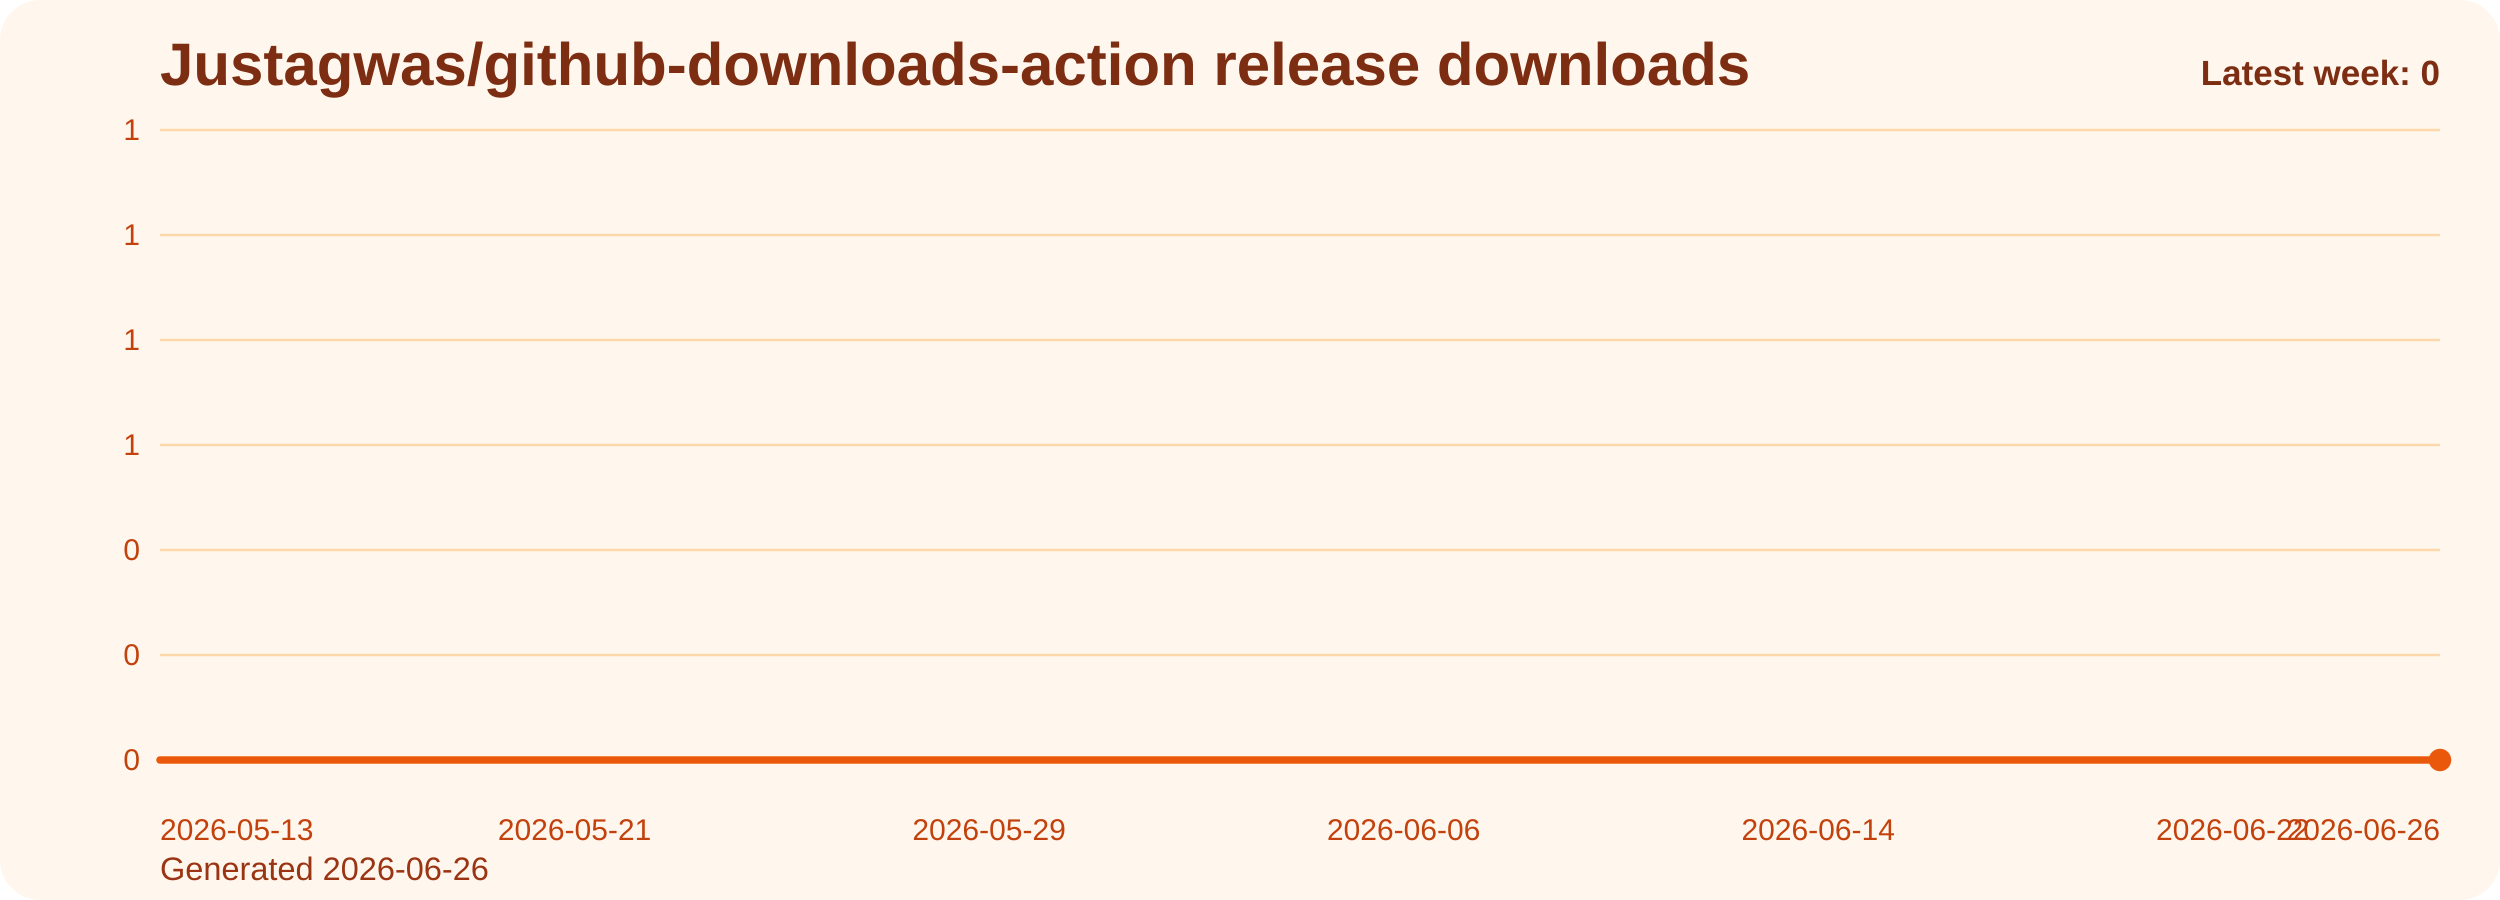
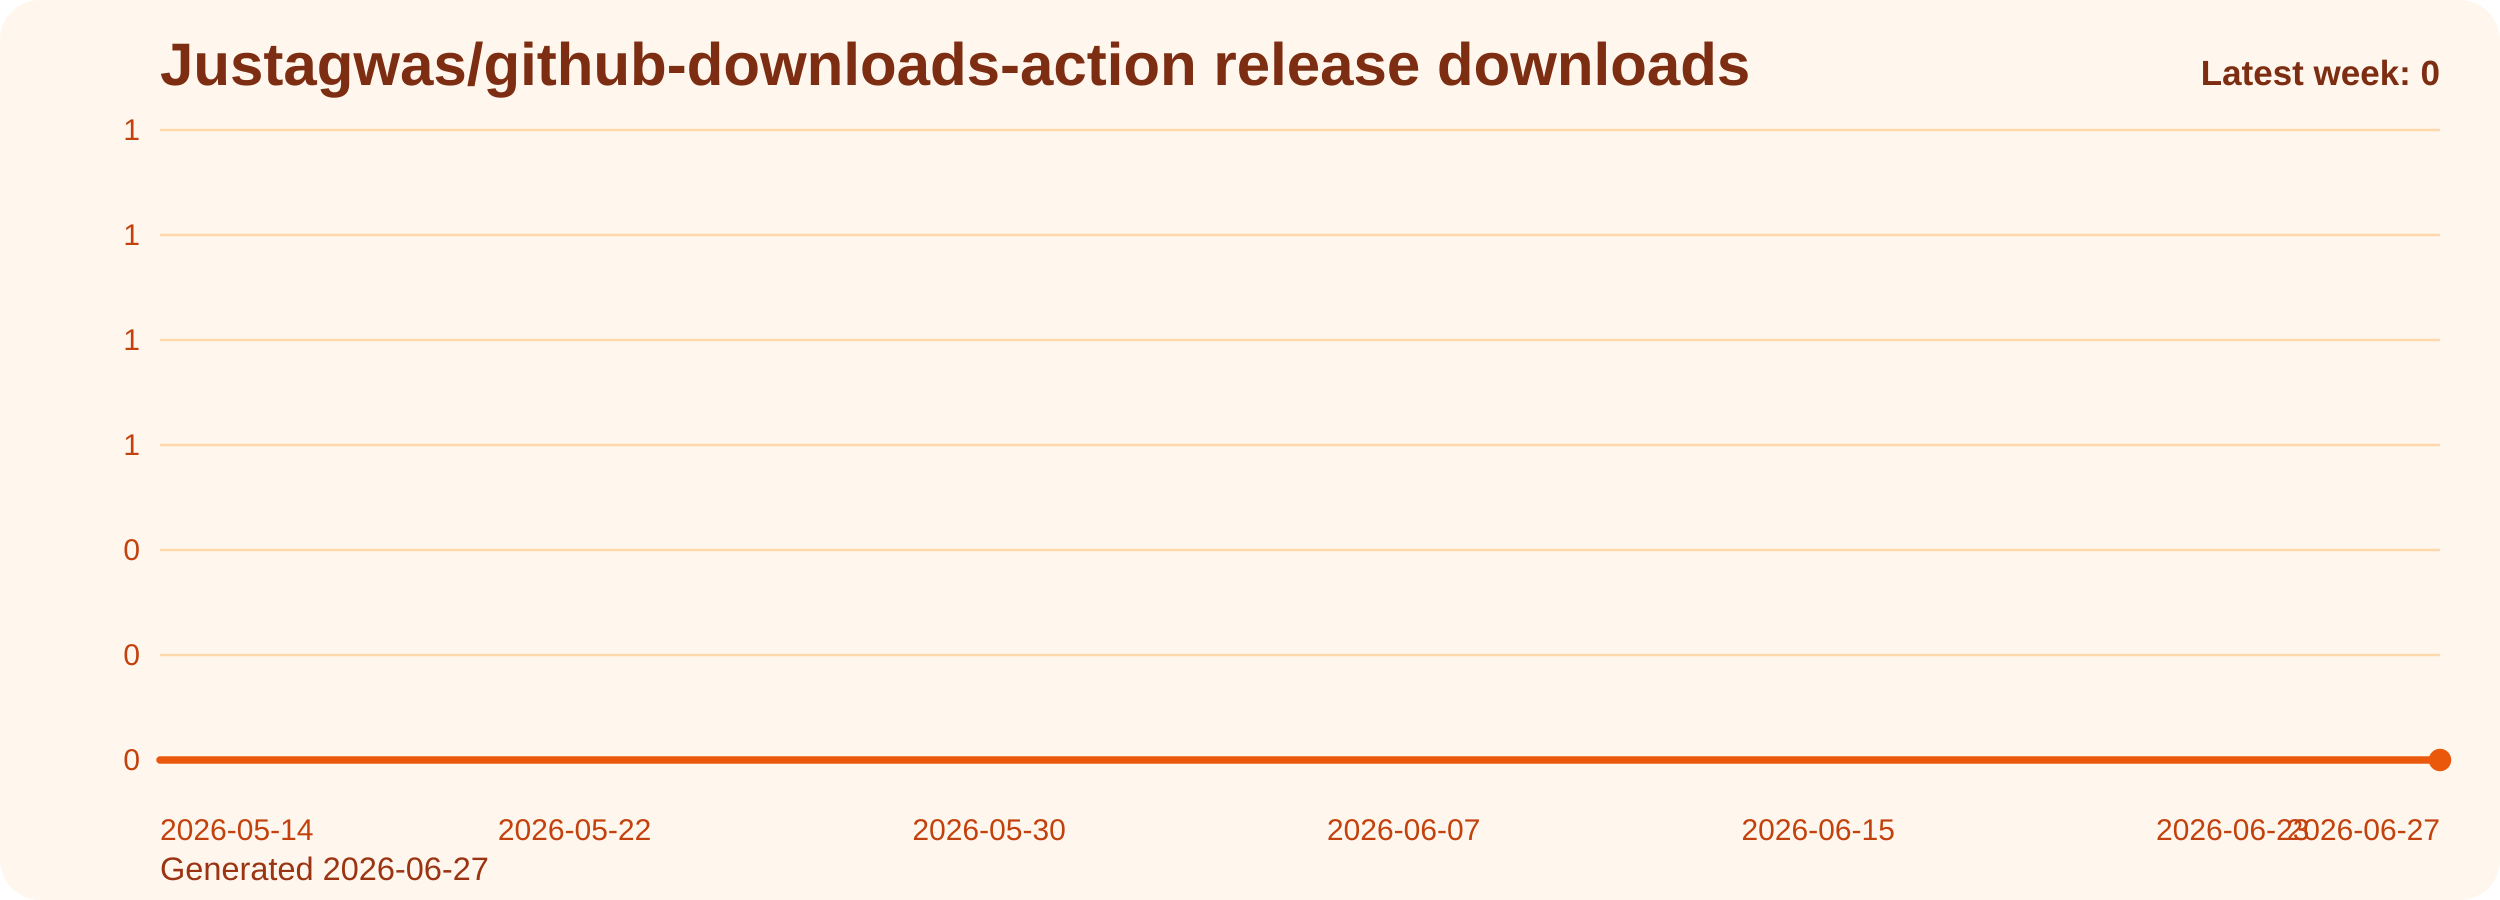
<svg xmlns="http://www.w3.org/2000/svg" viewBox="0 0 1000 360" role="img" aria-label="Justagwas/github-downloads-action release downloads chart">
  <defs>
    <linearGradient id="fill-weekly-orange" x1="0" y1="0" x2="0" y2="1">
      <stop offset="0%" stop-color="#f97316" stop-opacity="0.32" />
      <stop offset="100%" stop-color="#f97316" stop-opacity="0.05" />
    </linearGradient>
    <style>
      .bg { fill: #fff7ed; }
      .title { font: 700 24px Arial, sans-serif; fill: #7c2d12; }
      .sub { font: 400 13px Arial, sans-serif; fill: #9a3412; }
      .grid { stroke: #fed7aa; stroke-width: 1; }
      .axis { font: 400 12px Arial, sans-serif; fill: #c2410c; }
      .line { fill: none; stroke: #ea580c; stroke-width: 3; stroke-linecap: round; stroke-linejoin: round; }
      .dot { fill: #ea580c; }
      .value { font: 600 11px Arial, sans-serif; fill: #9a3412; }
      .latest { font: 700 14px Arial, sans-serif; fill: #7c2d12; }
    </style>
  </defs>
  <rect class="bg" x="0" y="0" width="1000" height="360" rx="16" />
  <text class="title" x="64" y="34">Justagwas/github-downloads-action release downloads</text>
-   <text class="sub" x="64" y="352">Generated 2026-06-26</text>
+   <text class="sub" x="64" y="352">Generated 2026-06-27</text>
  <line x1="64" y1="52.00" x2="976" y2="52.00" class="grid" />
  <text x="56" y="56.00" text-anchor="end" class="axis">1</text>
  <line x1="64" y1="94.00" x2="976" y2="94.00" class="grid" />
  <text x="56" y="98.00" text-anchor="end" class="axis">1</text>
  <line x1="64" y1="136.00" x2="976" y2="136.00" class="grid" />
  <text x="56" y="140.00" text-anchor="end" class="axis">1</text>
  <line x1="64" y1="178.00" x2="976" y2="178.00" class="grid" />
  <text x="56" y="182.00" text-anchor="end" class="axis">1</text>
  <line x1="64" y1="220.00" x2="976" y2="220.00" class="grid" />
  <text x="56" y="224.00" text-anchor="end" class="axis">0</text>
  <line x1="64" y1="262.00" x2="976" y2="262.00" class="grid" />
  <text x="56" y="266.00" text-anchor="end" class="axis">0</text>
  <line x1="64" y1="304.00" x2="976" y2="304.00" class="grid" />
  <text x="56" y="308.00" text-anchor="end" class="axis">0</text>
  <path d="M 64.00 304 L 64.00 304.00 L 84.73 304.00 L 105.45 304.00 L 126.18 304.00 L 146.91 304.00 L 167.64 304.00 L 188.36 304.00 L 209.09 304.00 L 229.82 304.00 L 250.55 304.00 L 271.27 304.00 L 292.00 304.00 L 312.73 304.00 L 333.45 304.00 L 354.18 304.00 L 374.91 304.00 L 395.64 304.00 L 416.36 304.00 L 437.09 304.00 L 457.82 304.00 L 478.55 304.00 L 499.27 304.00 L 520.00 304.00 L 540.73 304.00 L 561.45 304.00 L 582.18 304.00 L 602.91 304.00 L 623.64 304.00 L 644.36 304.00 L 665.09 304.00 L 685.82 304.00 L 706.55 304.00 L 727.27 304.00 L 748.00 304.00 L 768.73 304.00 L 789.45 304.00 L 810.18 304.00 L 830.91 304.00 L 851.64 304.00 L 872.36 304.00 L 893.09 304.00 L 913.82 304.00 L 934.55 304.00 L 955.27 304.00 L 976.00 304.00 L 976.00 304 Z" fill="url(#fill-weekly-orange)" />
  <polyline class="line" points="64.00,304.00 84.73,304.00 105.45,304.00 126.18,304.00 146.91,304.00 167.64,304.00 188.36,304.00 209.09,304.00 229.82,304.00 250.55,304.00 271.27,304.00 292.00,304.00 312.73,304.00 333.45,304.00 354.18,304.00 374.91,304.00 395.64,304.00 416.36,304.00 437.09,304.00 457.82,304.00 478.55,304.00 499.27,304.00 520.00,304.00 540.73,304.00 561.45,304.00 582.18,304.00 602.91,304.00 623.64,304.00 644.36,304.00 665.09,304.00 685.82,304.00 706.55,304.00 727.27,304.00 748.00,304.00 768.73,304.00 789.45,304.00 810.18,304.00 830.91,304.00 851.64,304.00 872.36,304.00 893.09,304.00 913.82,304.00 934.55,304.00 955.27,304.00 976.00,304.00" />
  <circle class="dot" cx="976.00" cy="304.00" r="4.5" />
-   <text class="axis" x="64.00" y="336" text-anchor="start">2026-05-13</text>
-   <text class="axis" x="229.82" y="336" text-anchor="middle">2026-05-21</text>
-   <text class="axis" x="395.64" y="336" text-anchor="middle">2026-05-29</text>
-   <text class="axis" x="561.45" y="336" text-anchor="middle">2026-06-06</text>
-   <text class="axis" x="727.27" y="336" text-anchor="middle">2026-06-14</text>
-   <text class="axis" x="893.09" y="336" text-anchor="middle">2026-06-22</text>
-   <text class="axis" x="976.00" y="336" text-anchor="end">2026-06-26</text>
+   <text class="axis" x="64.00" y="336" text-anchor="start">2026-05-14</text>
+   <text class="axis" x="229.82" y="336" text-anchor="middle">2026-05-22</text>
+   <text class="axis" x="395.64" y="336" text-anchor="middle">2026-05-30</text>
+   <text class="axis" x="561.45" y="336" text-anchor="middle">2026-06-07</text>
+   <text class="axis" x="727.27" y="336" text-anchor="middle">2026-06-15</text>
+   <text class="axis" x="893.09" y="336" text-anchor="middle">2026-06-23</text>
+   <text class="axis" x="976.00" y="336" text-anchor="end">2026-06-27</text>
  <text class="latest" x="976" y="34" text-anchor="end">Latest week: 0</text>
</svg>
